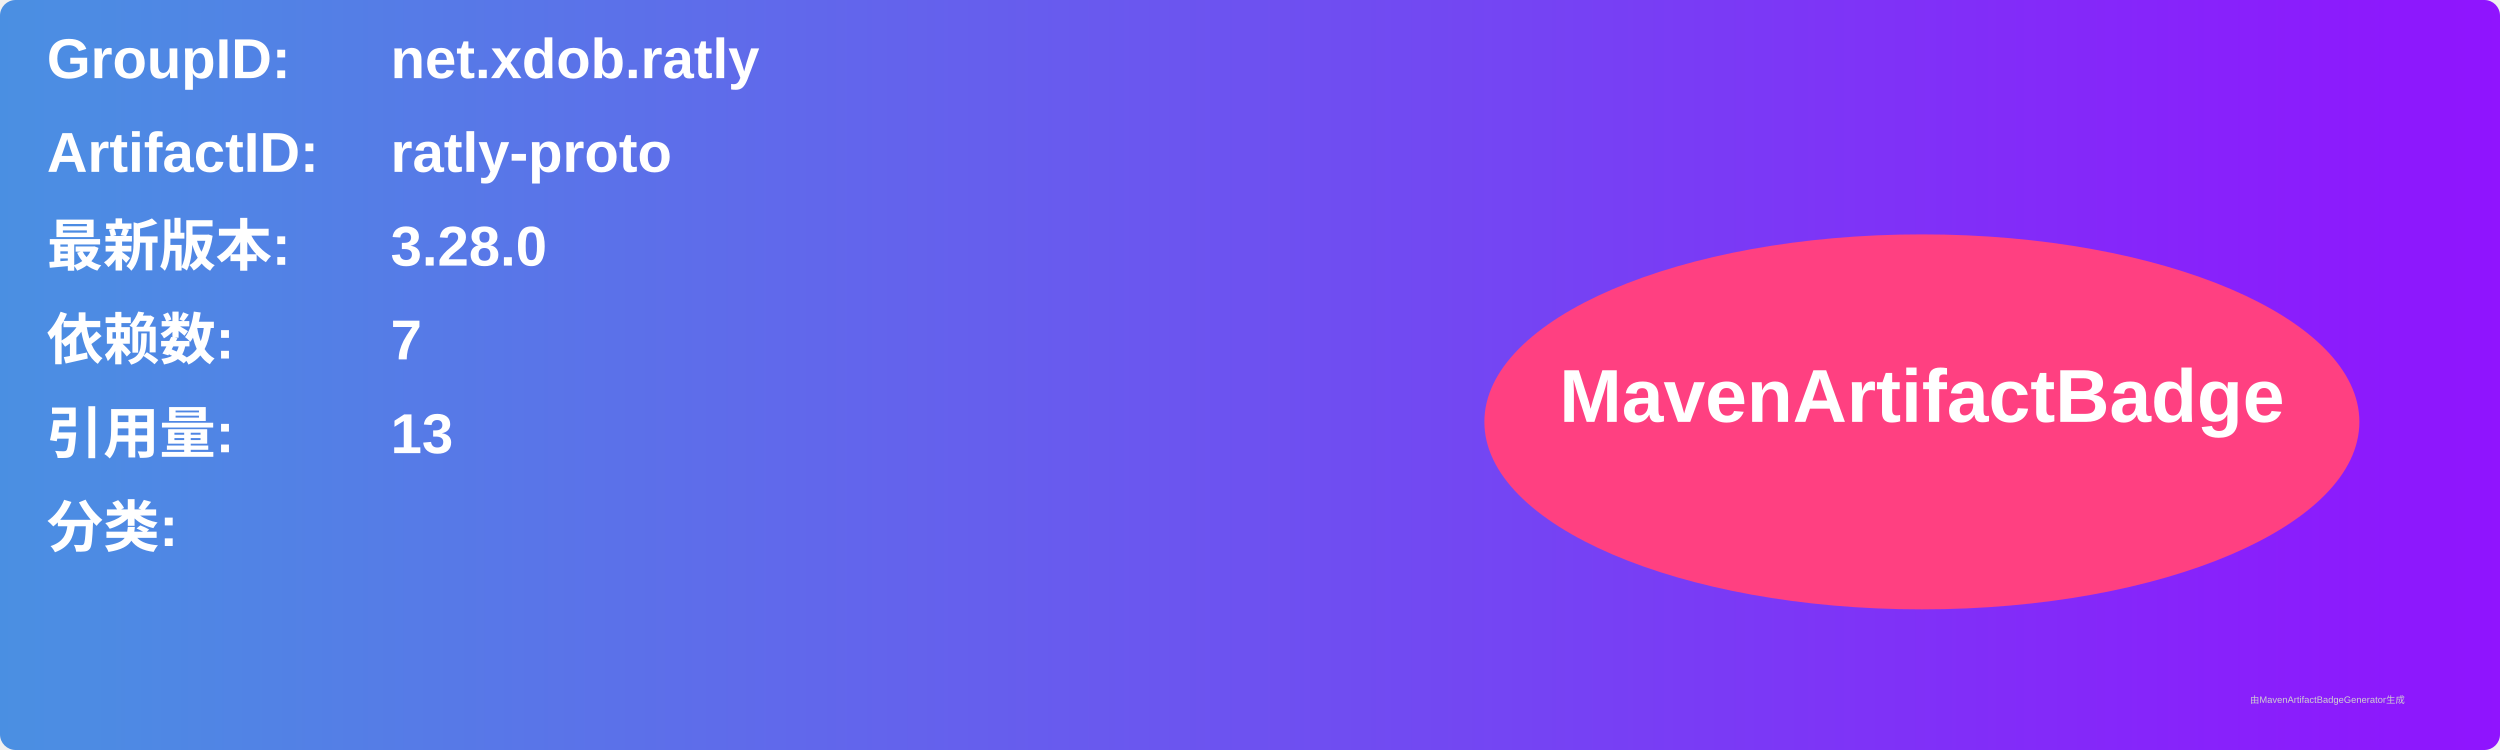
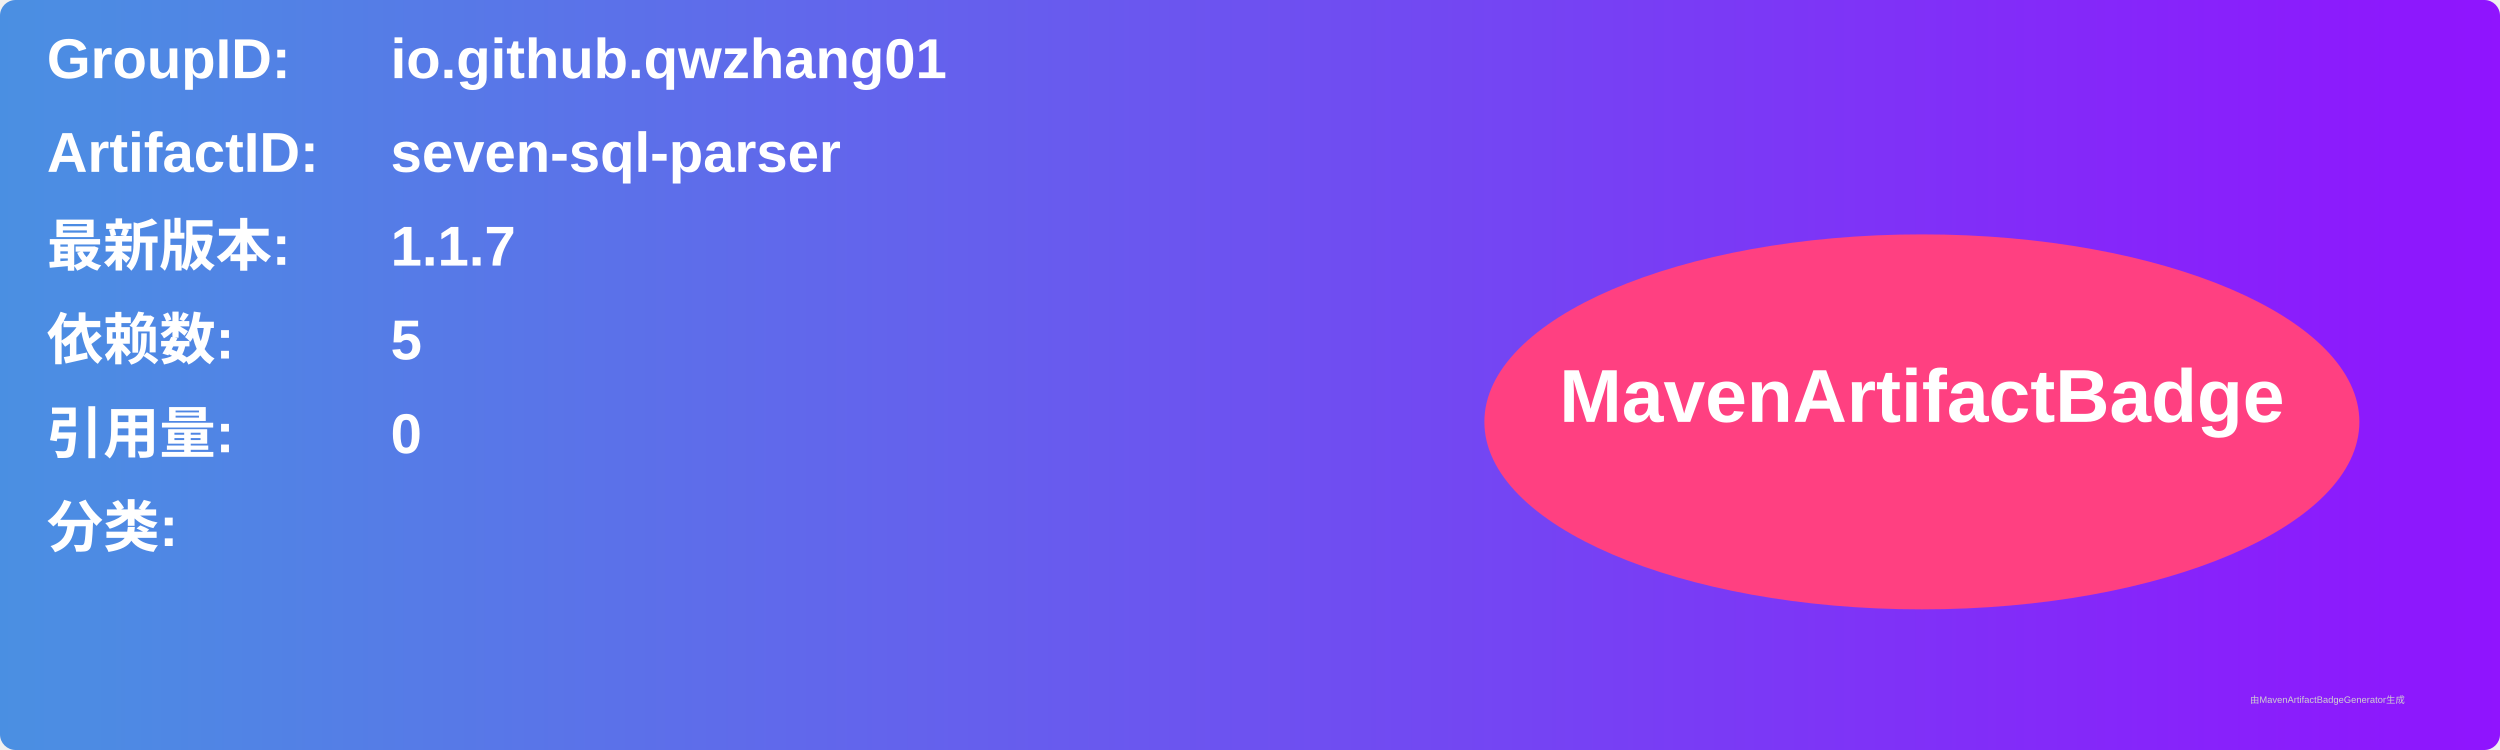
<svg xmlns="http://www.w3.org/2000/svg" width="800" height="240" viewBox="0 0 800 240">
  <linearGradient id="grad" x1="0%" y1="0%" x2="100%" y2="0%">
    <stop offset="0%" stop-color="#4a90e2" />
    <stop offset="100%" stop-color="#9013fe" />
  </linearGradient>
  <rect width="100%" height="100%" rx="5" ry="5" fill="url(#grad)" />
  <g transform="translate(15, 15)">
    <text x="0" y="10" font-family="Arial" font-size="18" fill="white" font-weight="bold" width="260">GroupID:</text>
-     <text x="110" y="10" font-family="Arial" font-size="18" fill="white" font-weight="bold" width="460">net.xdob.ratly</text>
+     <text x="110" y="10" font-family="Arial" font-size="18" fill="white" font-weight="bold" width="460">io.github.qwzhang01</text>
    <text x="0" y="40" font-family="Arial" font-size="18" fill="white" font-weight="bold" width="260">ArtifactID:</text>
-     <text x="110" y="40" font-family="Arial" font-size="18" fill="white" font-weight="bold" width="460">ratly-proto</text>
+     <text x="110" y="40" font-family="Arial" font-size="18" fill="white" font-weight="bold" width="460">seven-sql-parser</text>
    <text x="0" y="70" font-family="Arial" font-size="18" fill="white" font-weight="bold">最新版本:</text>
    <text x="110" y="70" font-family="Arial" font-size="18" fill="white" font-weight="bold">
-       <tspan font-weight="bold">3.28.0</tspan>
+       <tspan font-weight="bold">1.1.7</tspan>
    </text>
    <text x="0" y="100" font-family="Arial" font-size="18" fill="white" font-weight="bold">依赖数: </text>
    <text x="110" y="100" font-family="Arial" font-size="18" fill="white">
-       <tspan font-weight="bold">7</tspan>
+       <tspan font-weight="bold">5</tspan>
    </text>
    <text x="0" y="130" font-family="Arial" font-size="18" fill="white" font-weight="bold">引用量: </text>
    <text x="110" y="130" font-family="Arial" font-size="18" fill="white">
-       <tspan font-weight="bold">13</tspan>
+       <tspan font-weight="bold">0</tspan>
    </text>
    <text x="0" y="160" font-family="Arial" font-size="18" fill="white" font-weight="bold">分类:</text>
    <text x="10" y="190" font-family="Arial" font-size="10" fill="white">
      <tspan font-weight="bold" />
    </text>
    <ellipse cx="600" cy="120" rx="140" ry="60" fill="#ff4081" />
    <text x="600" y="120" text-anchor="middle" font-family="Arial" font-size="24" fill="white" font-weight="bold">MavenArtifactBadge</text>
  </g>
  <text x="720" y="225" font-family="Arial" font-size="3" fill="#d0d0d0">由MavenArtifactBadgeGenerator生成</text>
</svg>
